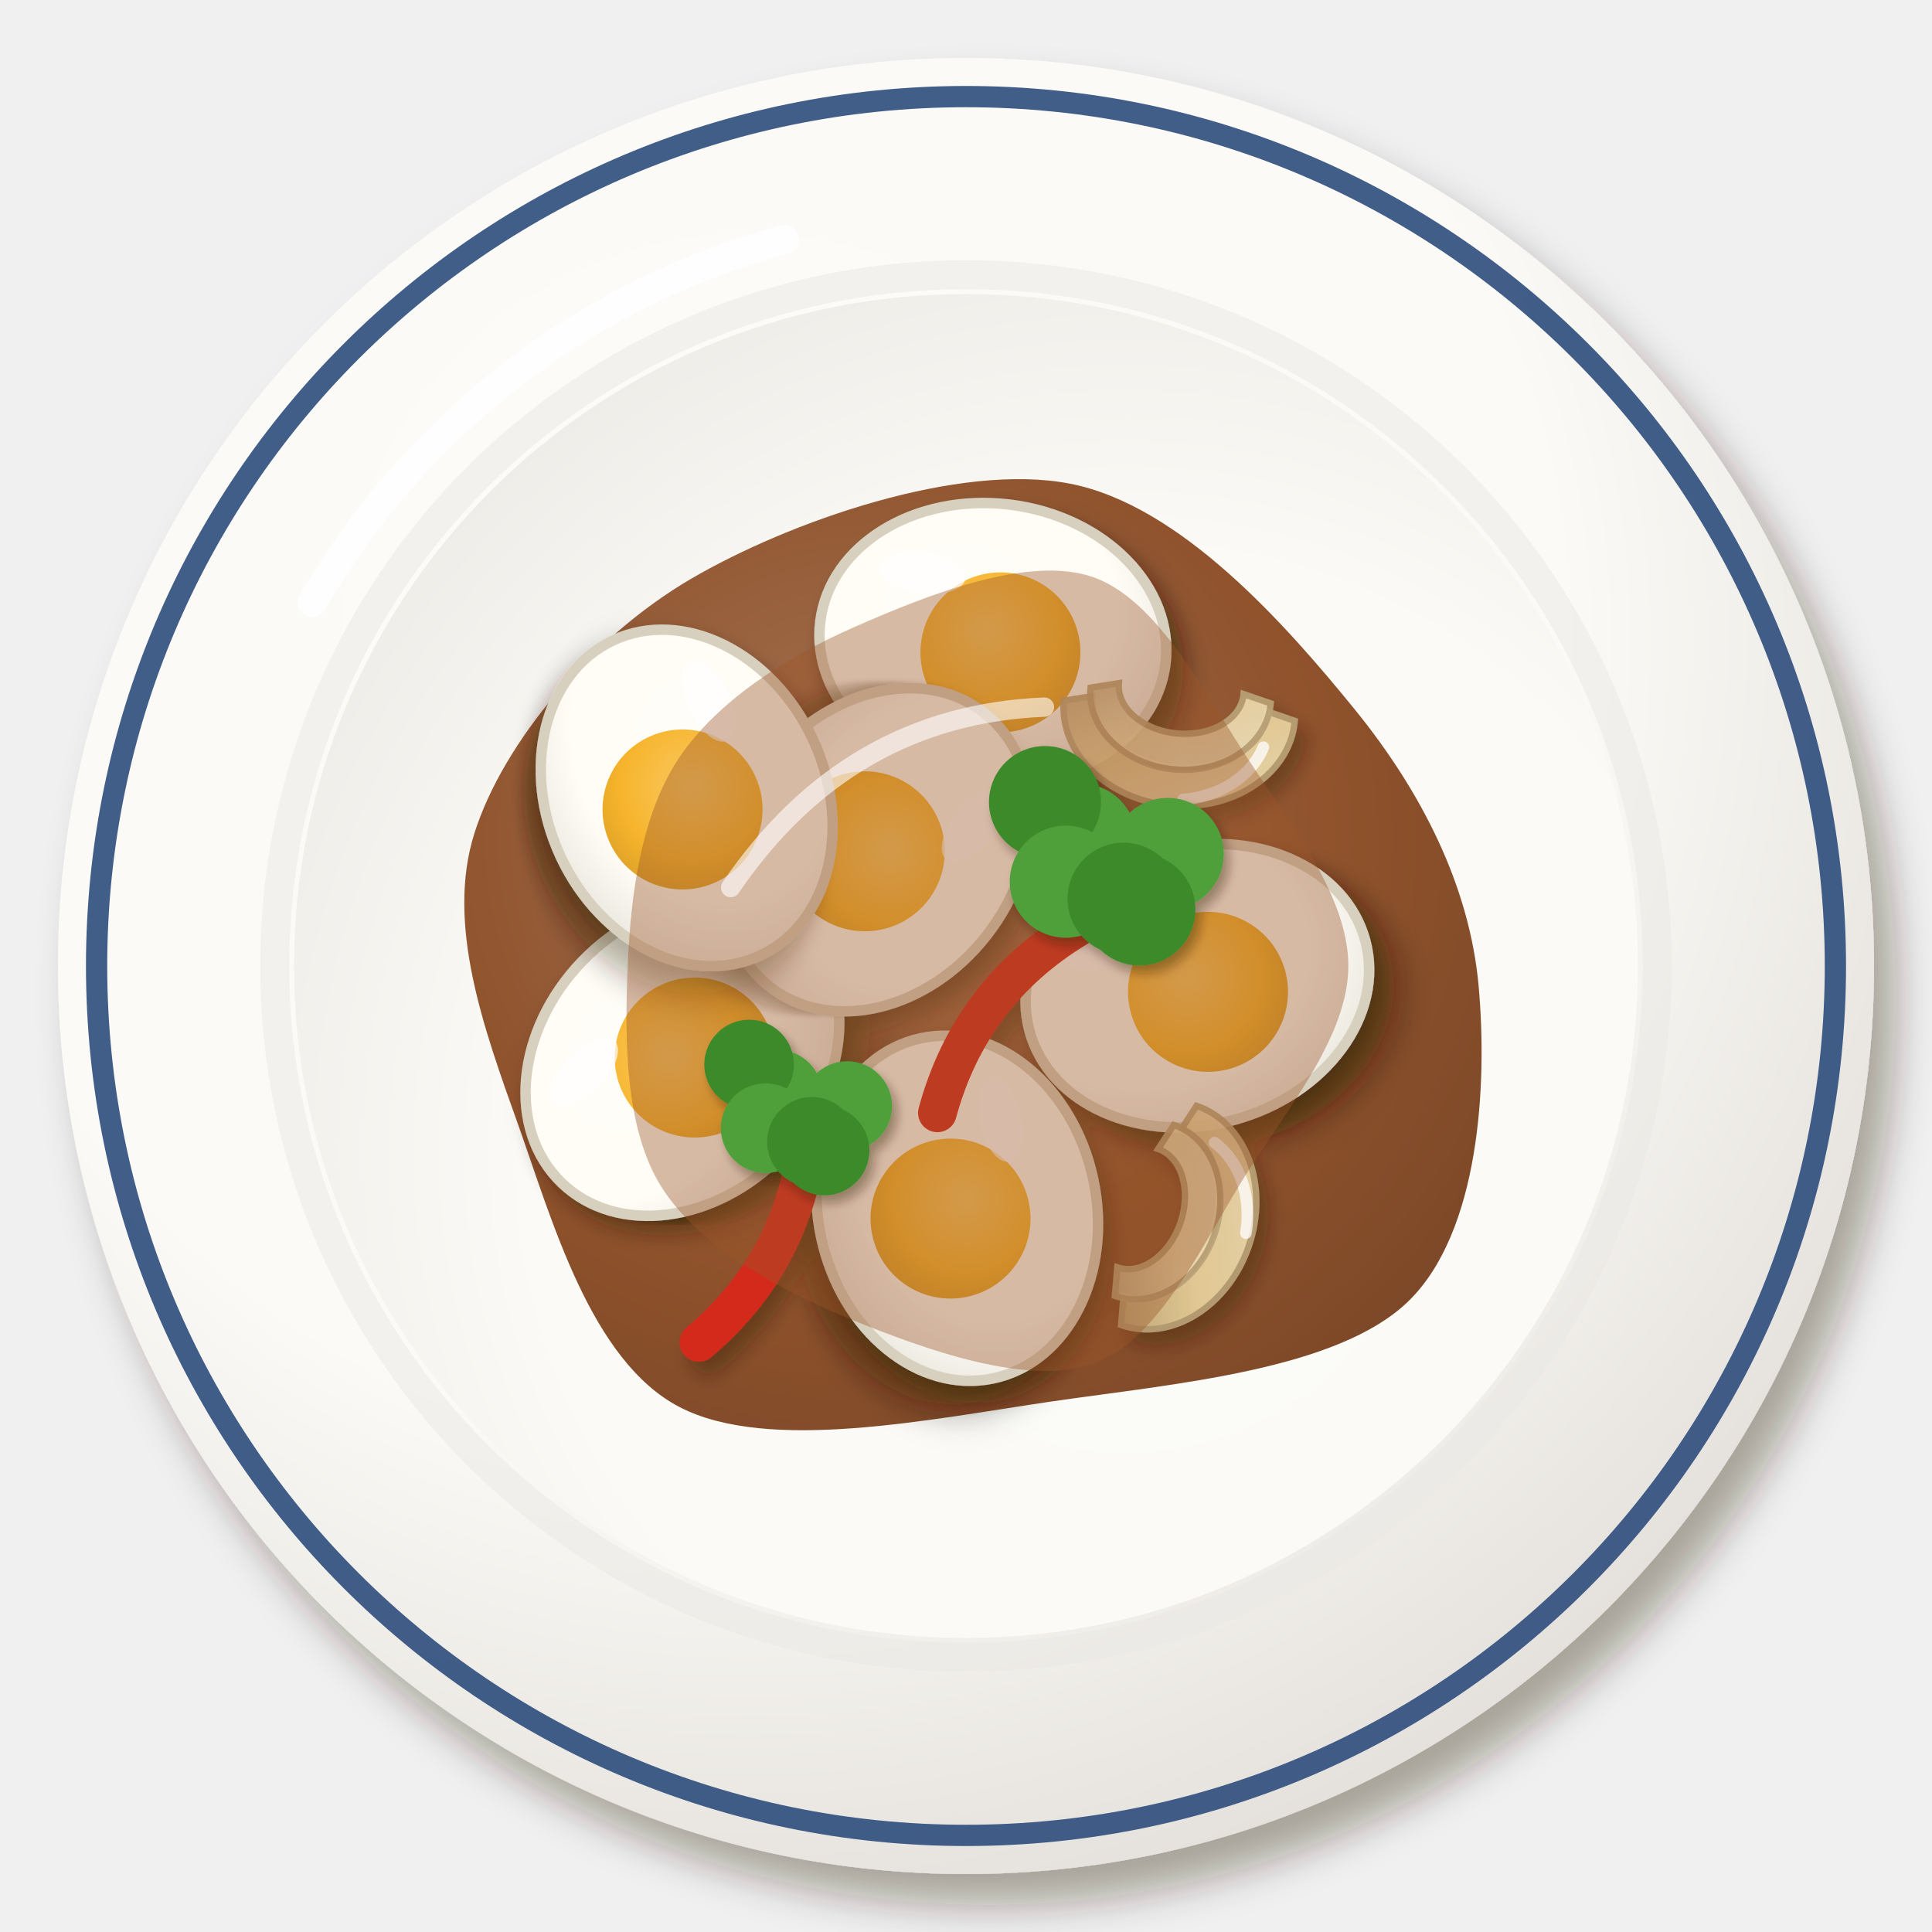
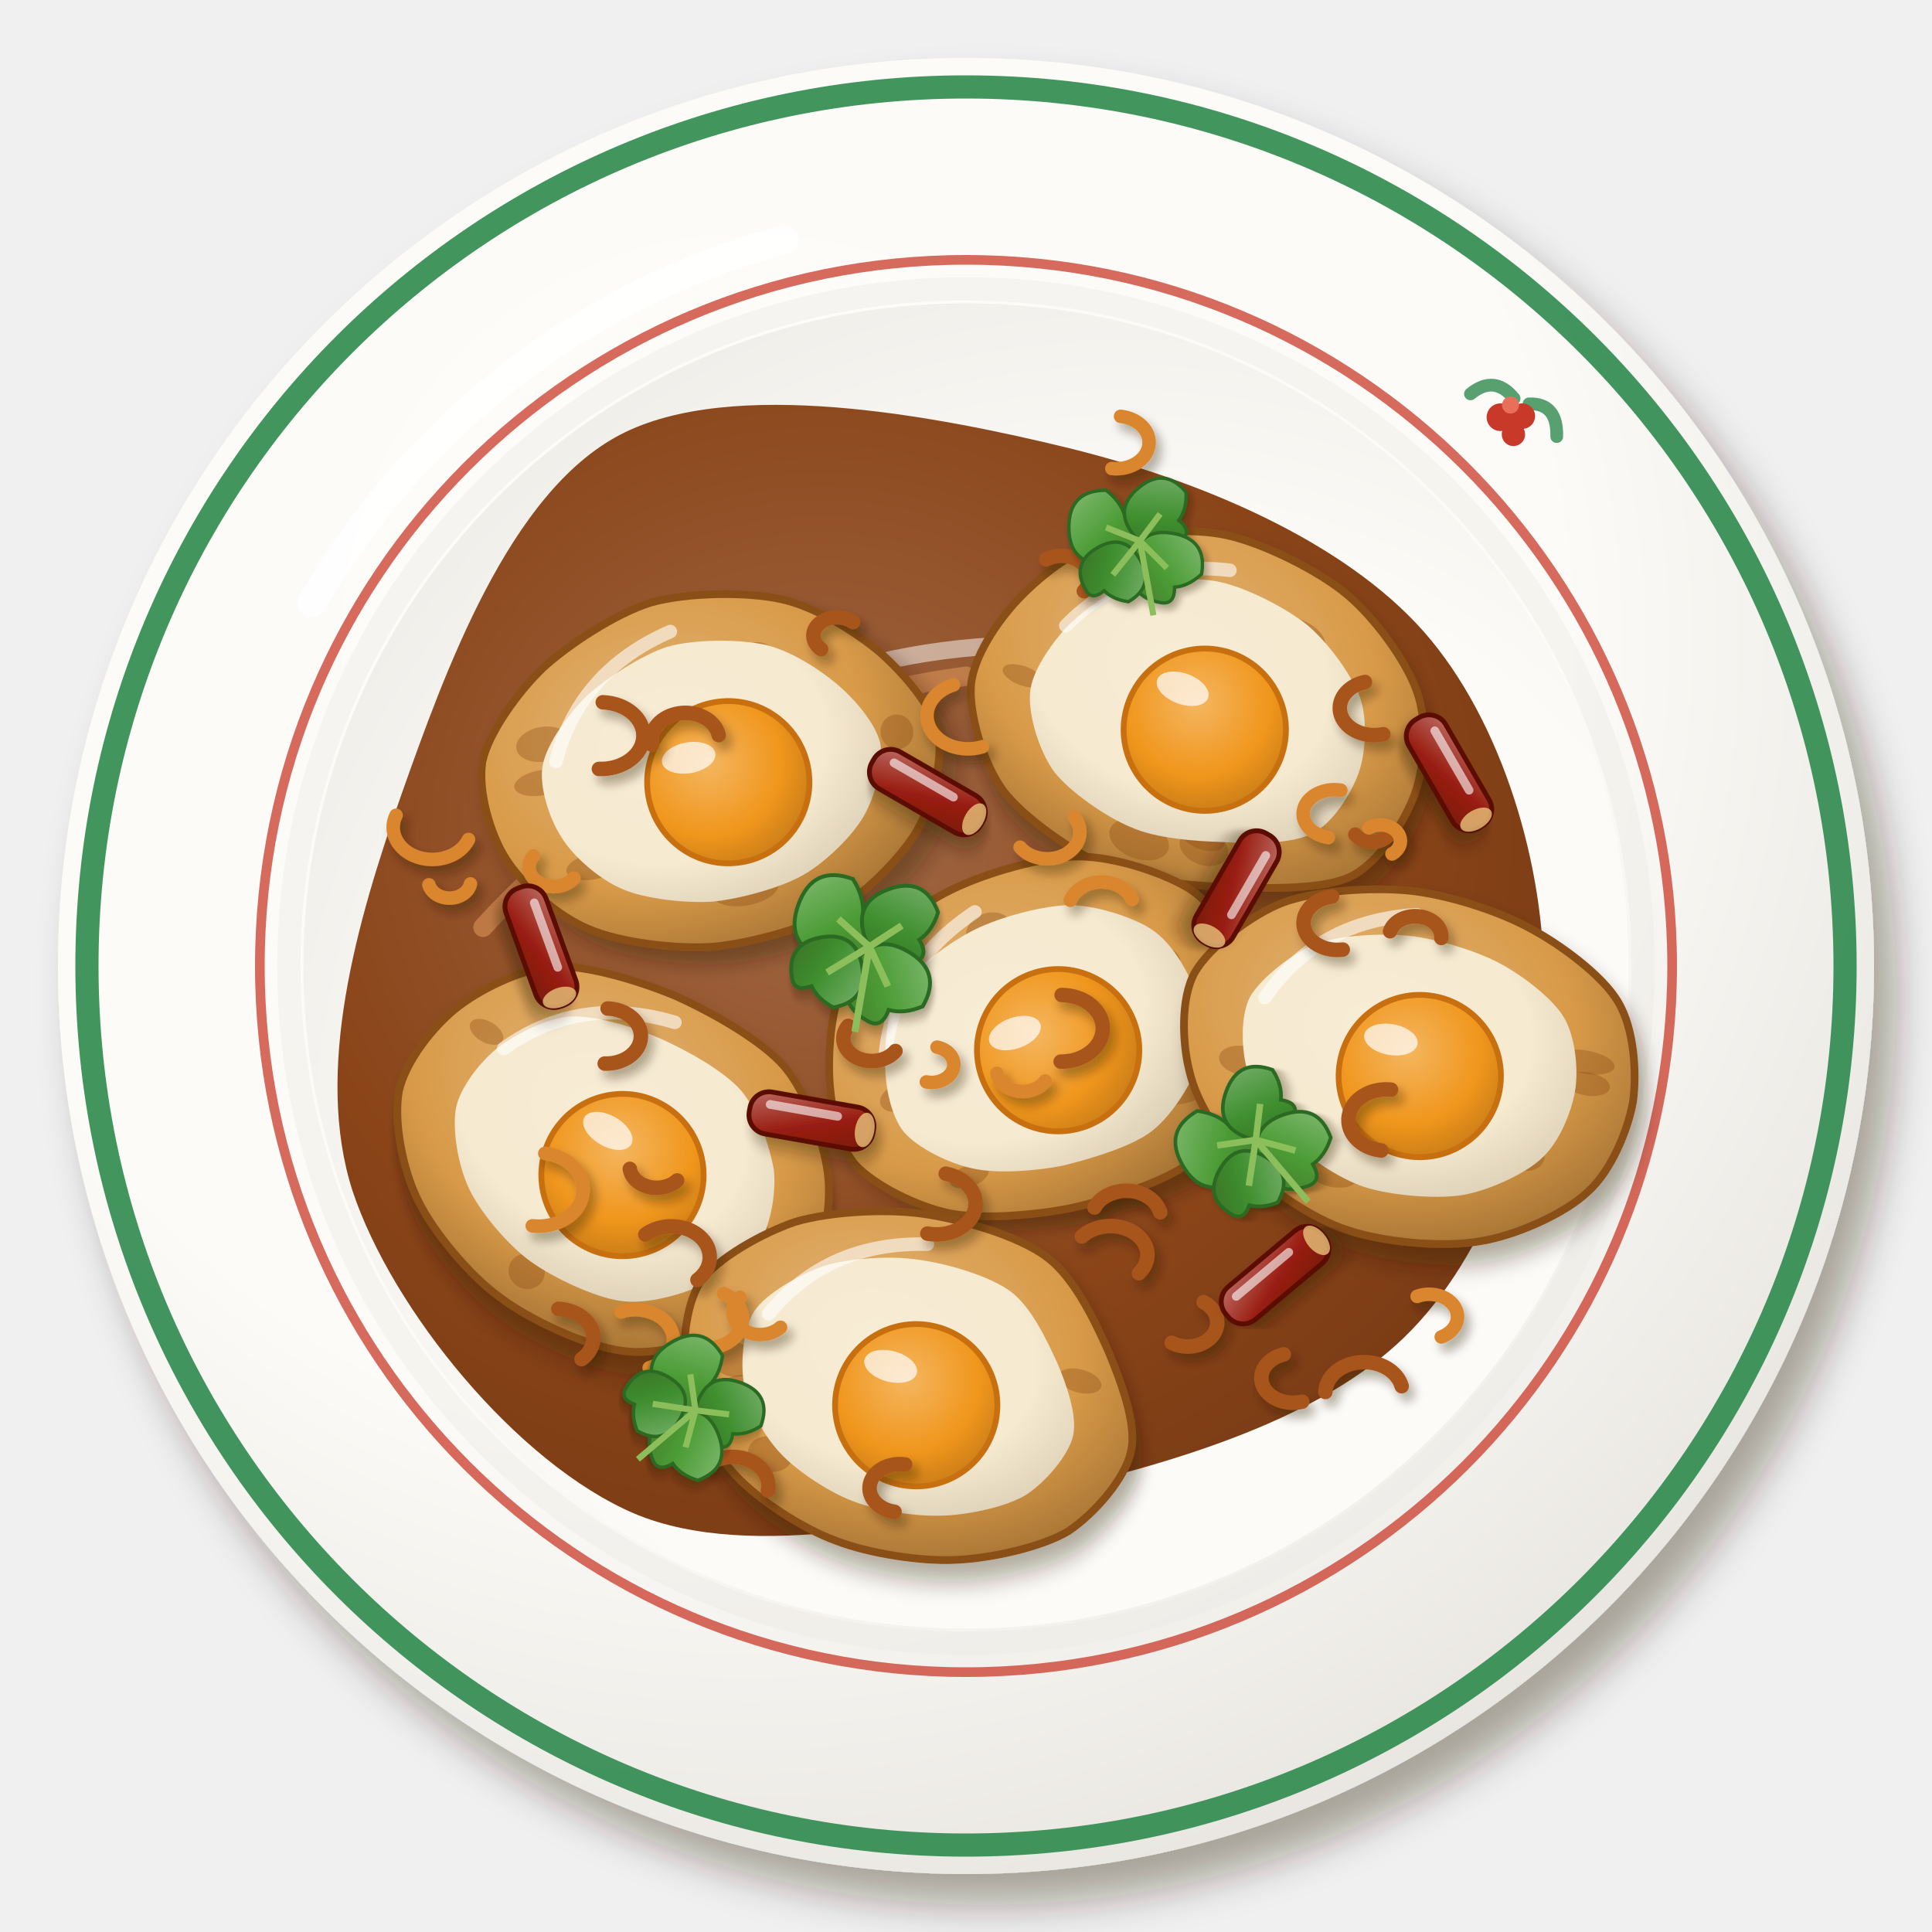
<svg xmlns="http://www.w3.org/2000/svg" viewBox="0 0 200 200" width="400" height="400">
  <defs>
    <filter id="th_khailukkhoei-1" x="-30%" y="-30%" width="160%" height="160%">
      <feDropShadow dx="2.24" dy="3.2" stdDeviation="2.08" flood-color="#2b1607" flood-opacity=".36" />
    </filter>
    <radialGradient id="th_khailukkhoei-2" cx="0.38" cy="0.32" r=".75">
+       <stop offset="0" stop-color="#fdfcf9" />
+       <stop offset=".6" stop-color="#fcfbf7" />
+       <stop offset="1" stop-color="#e7e4df" />
+     </radialGradient>
+     <radialGradient id="th_khailukkhoei-3" cx="0.62" cy="0.64" r=".75">
      <stop offset="0" stop-color="#fcfbf8" />
-       <stop offset=".6" stop-color="#fbfaf6" />
-       <stop offset="1" stop-color="#e2ded9" />
-     </radialGradient>
-     <radialGradient id="th_khailukkhoei-3" cx="0.62" cy="0.64" r=".75">
-       <stop offset="0" stop-color="#fbfbf7" />
-       <stop offset=".6" stop-color="#fbfaf6" />
-       <stop offset="1" stop-color="#eceae5" />
+       <stop offset=".6" stop-color="#fcfbf7" />
+       <stop offset="1" stop-color="#edebe6" />
    </radialGradient>
    <radialGradient id="th_khailukkhoei-4" cx="0.4" cy="0.38" r=".75">
-       <stop offset="0" stop-color="#a16e4e" />
-       <stop offset=".6" stop-color="#8a4a22" />
-       <stop offset="1" stop-color="#753e1c" />
+       <stop offset="0" stop-color="#a16946" />
+       <stop offset=".6" stop-color="#8a4418" />
+       <stop offset="1" stop-color="#753914" />
    </radialGradient>
    <filter id="th_khailukkhoei-5" x="-30%" y="-30%" width="160%" height="160%">
-       <feDropShadow dx="0.98" dy="1.4" stdDeviation="0.91" flood-color="#2b1607" flood-opacity=".36" />
-     </filter>
-     <filter id="th_khailukkhoei-6" x="-30%" y="-30%" width="160%" height="160%">
-       <feDropShadow dx="0.84" dy="1.2" stdDeviation="0.78" flood-color="#2b1607" flood-opacity=".36" />
-     </filter>
+       <feDropShadow dx="1.12" dy="1.6" stdDeviation="1.04" flood-color="#2b1607" flood-opacity=".36" />
+     </filter>
+     <radialGradient id="th_khailukkhoei-6" cx="0.4" cy="0.36" r=".75">
+       <stop offset="0" stop-color="#e2b376" />
+       <stop offset=".6" stop-color="#d89a48" />
+       <stop offset="1" stop-color="#9b6b31" />
+     </radialGradient>
    <radialGradient id="th_khailukkhoei-7" cx="0.4" cy="0.38" r=".75">
-       <stop offset="0" stop-color="#fffdf7" />
-       <stop offset=".6" stop-color="#fffdf6" />
-       <stop offset="1" stop-color="#e5e1d9" />
-     </radialGradient>
-     <radialGradient id="th_khailukkhoei-8" cx="0.4" cy="0.38" r=".75">
-       <stop offset="0" stop-color="#f9c862" />
-       <stop offset=".6" stop-color="#f7b52d" />
-       <stop offset="1" stop-color="#d89d27" />
-     </radialGradient>
-     <linearGradient id="th_khailukkhoei-9" x1="0" y1="0" x2="1" y2="1">
-       <stop offset="0" stop-color="#f0e0ba" />
-       <stop offset=".55" stop-color="#ead39c" />
-       <stop offset="1" stop-color="#c4ad7e" />
+       <stop offset="0" stop-color="#f7ecd5" />
+       <stop offset=".6" stop-color="#f6ead0" />
+       <stop offset="1" stop-color="#d7cab2" />
+     </radialGradient>
+     <radialGradient id="th_khailukkhoei-8" cx="0.4" cy="0.36" r=".75">
+       <stop offset="0" stop-color="#f5b660" />
+       <stop offset=".6" stop-color="#f0961c" />
+       <stop offset="1" stop-color="#bf7617" />
+     </radialGradient>
+     <filter id="th_khailukkhoei-9" x="-30%" y="-30%" width="160%" height="160%">
+       <feDropShadow dx="0.56" dy="0.8" stdDeviation="0.52" flood-color="#2b1607" flood-opacity=".36" />
+     </filter>
+     <filter id="th_khailukkhoei-10" x="-30%" y="-30%" width="160%" height="160%">
+       <feDropShadow dx="0.7" dy="1" stdDeviation="0.65" flood-color="#2b1607" flood-opacity=".36" />
+     </filter>
+     <linearGradient id="th_khailukkhoei-11" x1="0" y1="0" x2="1" y2="1">
+       <stop offset="0" stop-color="#bd6d65" />
+       <stop offset=".55" stop-color="#9a1e12" />
+       <stop offset="1" stop-color="#781b0e" />
    </linearGradient>
-     <linearGradient id="th_khailukkhoei-10" x1="0" y1="0" x2="1" y2="1">
-       <stop offset="0" stop-color="#f2e5c4" />
-       <stop offset=".55" stop-color="#eddaab" />
-       <stop offset="1" stop-color="#c6b28a" />
+     <linearGradient id="th_khailukkhoei-12" x1="0" y1="0" x2="1" y2="1">
+       <stop offset="0" stop-color="#82ba72" />
+       <stop offset=".55" stop-color="#4c9c36" />
+       <stop offset="1" stop-color="#447a2a" />
    </linearGradient>
-     <filter id="th_khailukkhoei-11" x="-30%" y="-30%" width="160%" height="160%">
-       <feDropShadow dx="0.56" dy="0.8" stdDeviation="0.52" flood-color="#2b1607" flood-opacity=".36" />
-     </filter>
+     <linearGradient id="th_khailukkhoei-13" x1="0" y1="0" x2="1" y2="1">
+       <stop offset="0" stop-color="#79b16d" />
+       <stop offset=".55" stop-color="#3f8f2f" />
+       <stop offset="1" stop-color="#3a7025" />
+     </linearGradient>
  </defs>
  <g filter="url(#th_khailukkhoei-1)">
    <circle cx="100" cy="100" r="94" fill="url(#th_khailukkhoei-2)" />
  </g>
-   <circle cx="100" cy="100" r="90" fill="none" stroke="#2c4c7c" stroke-width="2.2" opacity=".9" />
-   <circle cx="100" cy="100" r="71.56" fill="none" stroke="#eae8e3" stroke-width="3" opacity=".5" />
-   <circle cx="100" cy="100" r="69.56" fill="url(#th_khailukkhoei-3)" />
-   <path d="M32.32,62.4 A80.84,80.84 0 0 1 81.2,24.8" stroke="#fff" stroke-width="3" fill="none" stroke-linecap="round" opacity=".85" />
-   <path transform="translate(100 102)" d="M53.06,0C54,10.22 53.17,25.5 45.82,32.68C38.46,39.86 21.51,41.24 8.93,43.07C-3.64,44.9 -20.43,48.44 -29.65,43.66C-38.87,38.87 -42.85,24.25 -46.39,14.35C-49.93,4.45 -53.86,-6.35 -50.89,-15.74C-47.92,-25.14 -38.82,-36 -28.55,-42.03C-18.27,-48.06 -0.68,-54.16 10.77,-51.93C22.22,-49.7 33.12,-37.31 40.17,-28.65C47.22,-20 52.12,-10.22 53.06,0Z" fill="url(#th_khailukkhoei-4)" opacity="0.95" />
-   <path transform="translate(100 102)" d="M-30.86,-17.63 Q-11.02,-33.06 15.43,-29.75" stroke="#fff" stroke-width="1.8" fill="none" stroke-linecap="round" opacity=".5" />
-   <g filter="url(#th_khailukkhoei-5)">
-     <g transform="translate(123.95 102.04) rotate(345) scale(1.8)">
-       <g filter="url(#th_khailukkhoei-6)">
-         <ellipse cx="0" cy="0" rx="10" ry="8" fill="url(#th_khailukkhoei-7)" stroke="#d8d0bf" stroke-width=".6" />
-       </g>
-       <circle cx=".5" cy=".5" r="4.6" fill="url(#th_khailukkhoei-8)" />
-       <ellipse cx="-4.5" cy="-3.5" rx="2.5" ry="1.2" fill="#fff" opacity=".7" />
-     </g>
-     <g transform="translate(70.64 109.5) rotate(314) scale(1.8)">
-       <g filter="url(#th_khailukkhoei-6)">
-         <ellipse cx="0" cy="0" rx="10" ry="8" fill="url(#th_khailukkhoei-7)" stroke="#d8d0bf" stroke-width=".6" />
-       </g>
-       <circle cx=".5" cy=".5" r="4.6" fill="url(#th_khailukkhoei-8)" />
-       <ellipse cx="-4.5" cy="-3.5" rx="2.5" ry="1.2" fill="#fff" opacity=".7" />
-     </g>
-     <g transform="translate(102.78 66.53) rotate(7) scale(1.8)">
-       <g filter="url(#th_khailukkhoei-6)">
-         <ellipse cx="0" cy="0" rx="10" ry="8" fill="url(#th_khailukkhoei-7)" stroke="#d8d0bf" stroke-width=".6" />
-       </g>
-       <circle cx=".5" cy=".5" r="4.6" fill="url(#th_khailukkhoei-8)" />
-       <ellipse cx="-4.5" cy="-3.5" rx="2.5" ry="1.2" fill="#fff" opacity=".7" />
-     </g>
-     <g transform="translate(90.79 87.97) rotate(128) scale(1.8)">
-       <g filter="url(#th_khailukkhoei-6)">
-         <ellipse cx="0" cy="0" rx="10" ry="8" fill="url(#th_khailukkhoei-7)" stroke="#d8d0bf" stroke-width=".6" />
-       </g>
-       <circle cx=".5" cy=".5" r="4.6" fill="url(#th_khailukkhoei-8)" />
-       <ellipse cx="-4.5" cy="-3.5" rx="2.5" ry="1.2" fill="#fff" opacity=".7" />
-     </g>
-     <g transform="translate(99.09 125.08) rotate(78) scale(1.8)">
-       <g filter="url(#th_khailukkhoei-6)">
-         <ellipse cx="0" cy="0" rx="10" ry="8" fill="url(#th_khailukkhoei-7)" stroke="#d8d0bf" stroke-width=".6" />
-       </g>
-       <circle cx=".5" cy=".5" r="4.6" fill="url(#th_khailukkhoei-8)" />
-       <ellipse cx="-4.5" cy="-3.5" rx="2.5" ry="1.2" fill="#fff" opacity=".7" />
-     </g>
-     <g transform="translate(71.09 82.6) rotate(65) scale(1.8)">
-       <g filter="url(#th_khailukkhoei-6)">
-         <ellipse cx="0" cy="0" rx="10" ry="8" fill="url(#th_khailukkhoei-7)" stroke="#d8d0bf" stroke-width=".6" />
-       </g>
-       <circle cx=".5" cy=".5" r="4.6" fill="url(#th_khailukkhoei-8)" />
-       <ellipse cx="-4.5" cy="-3.5" rx="2.5" ry="1.2" fill="#fff" opacity=".7" />
-     </g>
-     <g transform="translate(121.87 75.97) rotate(185) scale(1.2)">
-       <path d="M-10,2 A10,8.2 0 0 1 10,2 L7.6,2.6 A7.6,5.472 0 0 0 -7.6,2.6Z" fill="url(#th_khailukkhoei-9)" stroke="#baa377" stroke-width=".55" opacity=".9" />
-       <path d="M-7.8,3.32 A7.8,6.396 0 0 1 7.8,3.32 L5.4,3.92 A5.4,3.888 0 0 0 -5.4,3.92Z" fill="url(#th_khailukkhoei-10)" stroke="#baa377" stroke-width=".55" opacity=".9" />
-       <path d="M-7.5,-.5 A8.5,7 0 0 1 -1,-5.6" stroke="#fff" stroke-width="1" fill="none" stroke-linecap="round" opacity=".75" />
-     </g>
-     <g transform="translate(122.23 126.6) rotate(109) scale(1.2)">
-       <path d="M-10,2 A10,8.2 0 0 1 10,2 L7.6,2.6 A7.6,5.472 0 0 0 -7.6,2.6Z" fill="url(#th_khailukkhoei-9)" stroke="#baa377" stroke-width=".55" opacity=".9" />
-       <path d="M-7.8,3.32 A7.8,6.396 0 0 1 7.8,3.32 L5.4,3.92 A5.4,3.888 0 0 0 -5.4,3.92Z" fill="url(#th_khailukkhoei-10)" stroke="#baa377" stroke-width=".55" opacity=".9" />
-       <path d="M-7.5,-.5 A8.5,7 0 0 1 -1,-5.6" stroke="#fff" stroke-width="1" fill="none" stroke-linecap="round" opacity=".75" />
-     </g>
-     <g transform="translate(104.26 105.62) rotate(307)">
-       <path d="M-12,0 Q0,-4.8 12,0" stroke="#d42a1c" stroke-width="4" fill="none" stroke-linecap="round" />
-     </g>
-     <g transform="translate(77.98 128.37) rotate(118)">
-       <path d="M-12,0 Q0,-4.8 12,0" stroke="#d42a1c" stroke-width="4" fill="none" stroke-linecap="round" />
-     </g>
-   </g>
-   <path transform="translate(100 100)" d="M39.58,0C39.57,7.08 33.58,14.37 29.21,21.22C24.84,28.07 20.21,38.55 13.36,41.11C6.51,43.67 -4.41,39.62 -11.89,36.59C-19.37,33.55 -27.66,28.99 -31.51,22.9C-35.37,16.8 -35.33,7.41 -35.02,0C-34.72,-7.41 -33.62,-15.71 -29.69,-21.57C-25.75,-27.43 -18.55,-32.03 -11.42,-35.15C-4.29,-38.27 6.3,-42.59 13.09,-40.28C19.87,-37.97 24.87,-27.99 29.29,-21.28C33.7,-14.57 39.59,-7.08 39.58,0Z" fill="#9a5428" opacity="0.4" />
-   <path transform="translate(100 100)" d="M-24.36,-8.12 Q-12.18,-25.98 8.12,-26.8" stroke="#fff" stroke-width="2" fill="none" stroke-linecap="round" opacity=".6" />
-   <g filter="url(#th_khailukkhoei-11)">
-     <circle cx="120.88" cy="88.4" r="5.8" fill="#4fa03a" />
-     <circle cx="117.95" cy="94.15" r="5.8" fill="#3d8a2c" />
-     <circle cx="111.84" cy="86.92" r="5.8" fill="#4fa03a" />
-     <circle cx="108.18" cy="83.03" r="5.8" fill="#3d8a2c" />
-     <circle cx="110.33" cy="91.27" r="5.8" fill="#4fa03a" />
-     <circle cx="116.31" cy="93.03" r="5.8" fill="#3d8a2c" />
-   </g>
-   <g filter="url(#th_khailukkhoei-11)">
-     <circle cx="87.7" cy="114.5" r="4.64" fill="#4fa03a" />
-     <circle cx="85.36" cy="119.1" r="4.64" fill="#3d8a2c" />
-     <circle cx="80.48" cy="113.31" r="4.64" fill="#4fa03a" />
-     <circle cx="77.55" cy="110.2" r="4.64" fill="#3d8a2c" />
-     <circle cx="79.26" cy="116.79" r="4.64" fill="#4fa03a" />
-     <circle cx="84.05" cy="118.2" r="4.64" fill="#3d8a2c" />
+   <circle cx="100" cy="100" r="91" fill="none" stroke="#2f8a4e" stroke-width="2.4" opacity=".9" />
+   <circle cx="100" cy="100" r="73.1" fill="none" stroke="#c9392a" stroke-width="1" opacity=".75" />
+   <g transform="translate(156.5 43.5) rotate(20) scale(0.55)">
+     <path d="M-9,-2 Q-6,-7 -1,-4 M9,0 Q7,-6 2,-4" stroke="#2f8a4e" stroke-width="2.4" fill="none" stroke-linecap="round" opacity=".8" />
+     <circle cx="-2.2" cy=".2" r="2.6" fill="#c9392a" />
+     <circle cx="1.6" cy="-1.4" r="2.4" fill="#c9392a" />
+     <circle cx="1.2" cy="2.4" r="2.2" fill="#c9392a" />
+     <circle cx="-1.2" cy="-2.6" r="1.6" fill="#e8705a" />
+   </g>
+   <circle cx="100" cy="100" r="70.1" fill="none" stroke="#ebe9e4" stroke-width="2.4" opacity=".4" />
+   <circle cx="100" cy="100" r="68.6" fill="url(#th_khailukkhoei-3)" />
+   <path d="M32.3,62.4 A80.8,80.8 0 0 1 81.2,24.8" stroke="#fff" stroke-width="3" fill="none" stroke-linecap="round" opacity=".85" />
+   <path transform="translate(100 102)" d="M59.8,0C59.6,12 54.5,27 46.2,35.6C37.9,44.3 23.4,48.9 10,52.1C-3.4,55.3 -22.1,59.8 -34.3,54.7C-46.5,49.5 -59.4,33.6 -63.5,21.3C-67.5,8.9 -63.1,-6.5 -58.5,-19.6C-53.9,-32.6 -47.3,-51 -35.8,-57C-24.3,-63 -3.2,-59 10.7,-55.6C24.5,-52.2 39.2,-45.9 47.4,-36.6C55.6,-27.3 60,-12 59.8,0Z" fill="url(#th_khailukkhoei-4)" opacity="1" />
+   <path transform="translate(100 102)" d="M-35.8,-20.5 Q-12.8,-38.4 17.9,-34.6" stroke="#fff" stroke-width="1.8" fill="none" stroke-linecap="round" opacity=".5" />
+   <path d="M50,96 Q70,74 100,70" stroke="#e8a060" stroke-width="2" fill="none" stroke-linecap="round" opacity=".5" />
+   <g transform="translate(74 80) rotate(-10)">
+     <g filter="url(#th_khailukkhoei-5)">
+       <path d="M23.5,0C23.5,2.8 21.6,7.1 19.5,9.6C17.4,12 13.2,15 9.7,16.3C6.3,17.5 0.5,18 -3.3,17.7C-7.1,17.3 -12.7,15.6 -15.6,13.7C-18.5,11.9 -21.6,8 -22.8,5.1C-24,2.3 -24.5,-2.4 -23.5,-5.3C-22.4,-8.1 -18.6,-11.8 -15.6,-13.8C-12.6,-15.7 -7.3,-18 -3.5,-18.5C0.4,-18.9 6.5,-17.9 9.9,-16.5C13.3,-15.1 16.9,-11.8 19,-9.3C21,-6.8 23.4,-2.8 23.5,0Z" fill="url(#th_khailukkhoei-6)" stroke="#8a5018" stroke-width=".8" />
+     </g>
+     <ellipse cx="6.2" cy="-11.1" rx="2" ry="1.5" fill="#8a4a14" opacity=".35" />
+     <ellipse cx="-14.2" cy="7.4" rx="2.7" ry="1.3" fill="#8a4a14" opacity=".35" />
+     <ellipse cx="1" cy="12.4" rx="3.5" ry="1.7" fill="#8a4a14" opacity=".35" />
+     <ellipse cx="-17.9" cy="-2.1" rx="2.8" ry="1.3" fill="#8a4a14" opacity=".35" />
+     <ellipse cx="19.3" cy="-0.9" rx="1.7" ry="1.8" fill="#8a4a14" opacity=".35" />
+     <ellipse cx="18" cy="3.1" rx="3.5" ry="1.5" fill="#8a4a14" opacity=".35" />
+     <ellipse cx="-17" cy="-6" rx="2.8" ry="1.8" fill="#8a4a14" opacity=".35" />
+     <path d="M17.4,0C17.4,2.1 15.9,5.3 14.4,7.1C12.9,8.9 9.7,11.1 7.2,12C4.7,12.9 0.4,13.3 -2.5,13.1C-5.3,12.8 -9.4,11.6 -11.5,10.2C-13.7,8.8 -16,5.9 -16.8,3.8C-17.7,1.7 -18.2,-1.8 -17.4,-3.9C-16.6,-6 -13.8,-8.7 -11.6,-10.2C-9.3,-11.6 -5.4,-13.3 -2.6,-13.7C0.3,-14 4.8,-13.2 7.3,-12.2C9.8,-11.2 12.5,-8.7 14,-6.9C15.6,-5 17.3,-2.1 17.4,0Z" fill="url(#th_khailukkhoei-7)" />
+     <circle cx="1.2" cy="1.2" r="8.4" fill="url(#th_khailukkhoei-8)" stroke="#c87010" stroke-width=".6" />
+     <ellipse cx="-2.4" cy="-2" rx="2.8" ry="1.6" fill="#fff" opacity=".7" />
+     <path d="M-16,-4 Q-12,-12.8 -2,-15.2" stroke="#fff" stroke-width="1.4" fill="none" stroke-linecap="round" opacity="0.6" />
+   </g>
+   <g transform="translate(124 74) rotate(20)">
+     <g filter="url(#th_khailukkhoei-5)">
+       <path d="M23.9,0C23.9,3 22.9,7.8 20.7,10.2C18.6,12.5 13,14.4 9.3,15.6C5.7,16.8 0.4,18.2 -3.4,18C-7.2,17.8 -13.2,16.2 -16.2,14.3C-19.2,12.3 -22.3,8 -23.1,5.2C-23.9,2.3 -22.8,-2 -21.6,-4.8C-20.4,-7.6 -18.1,-11.5 -15.3,-13.5C-12.6,-15.6 -7.3,-18 -3.5,-18.5C0.3,-19 6.6,-18.3 10.2,-17C13.8,-15.7 18.4,-12.6 20.5,-10C22.6,-7.5 23.9,-3 23.9,0Z" fill="url(#th_khailukkhoei-6)" stroke="#8a5018" stroke-width=".8" />
+     </g>
+     <ellipse cx="4.8" cy="11.7" rx="2.4" ry="1.3" fill="#8a4a14" opacity=".35" />
+     <ellipse cx="-18.4" cy="2.4" rx="2.2" ry="1" fill="#8a4a14" opacity=".35" />
+     <ellipse cx="-11.1" cy="-10.2" rx="2.3" ry="1.7" fill="#8a4a14" opacity=".35" />
+     <ellipse cx="5.3" cy="12.7" rx="2.6" ry="1.8" fill="#8a4a14" opacity=".35" />
+     <ellipse cx="-5.4" cy="-11.2" rx="2.2" ry="1.8" fill="#8a4a14" opacity=".35" />
+     <ellipse cx="-1.3" cy="14.2" rx="3.2" ry="2" fill="#8a4a14" opacity=".35" />
+     <ellipse cx="6.7" cy="-10.9" rx="3.3" ry="2" fill="#8a4a14" opacity=".35" />
+     <path d="M17.7,0C17.7,2.2 17,5.8 15.3,7.5C13.7,9.3 9.6,10.7 6.9,11.5C4.2,12.4 0.3,13.5 -2.5,13.3C-5.3,13.2 -9.8,12 -12,10.6C-14.2,9.1 -16.5,6 -17.1,3.8C-17.7,1.7 -16.8,-1.5 -16,-3.6C-15.1,-5.6 -13.4,-8.5 -11.4,-10C-9.3,-11.5 -5.4,-13.3 -2.6,-13.7C0.3,-14.1 4.9,-13.5 7.5,-12.6C10.2,-11.6 13.6,-9.3 15.2,-7.4C16.7,-5.5 17.7,-2.2 17.7,0Z" fill="url(#th_khailukkhoei-7)" />
+     <circle cx="1.2" cy="1.2" r="8.4" fill="url(#th_khailukkhoei-8)" stroke="#c87010" stroke-width=".6" />
+     <ellipse cx="-2.4" cy="-2" rx="2.8" ry="1.6" fill="#fff" opacity=".7" />
+     <path d="M-16,-4 Q-12,-12.8 -2,-15.2" stroke="#fff" stroke-width="1.4" fill="none" stroke-linecap="round" opacity="0.6" />
+   </g>
+   <g transform="translate(64 120) rotate(30)">
+     <g filter="url(#th_khailukkhoei-5)">
+       <path d="M22.9,0C22.9,2.8 21,6.8 19.1,9.3C17.2,11.9 13.6,15.7 10.2,17C6.8,18.4 0.4,19 -3.5,18.5C-7.4,18.1 -13,16 -15.9,14C-18.9,12 -22.2,8.1 -23.2,5.2C-24.1,2.3 -23.5,-2.1 -22.4,-5C-21.3,-7.9 -18.6,-12 -15.8,-13.9C-12.9,-15.8 -7.2,-17.1 -3.3,-17.6C0.6,-18 6.7,-18.1 10.1,-16.9C13.5,-15.7 17.6,-12.1 19.5,-9.6C21.5,-7 23,-2.8 22.9,0Z" fill="url(#th_khailukkhoei-6)" stroke="#8a5018" stroke-width=".8" />
+     </g>
+     <ellipse cx="14.2" cy="-1.1" rx="3.2" ry="1.1" fill="#8a4a14" opacity=".35" />
+     <ellipse cx="15.7" cy="7.4" rx="2.5" ry="1.1" fill="#8a4a14" opacity=".35" />
+     <ellipse cx="-18.4" cy="-4.6" rx="1.9" ry="1.1" fill="#8a4a14" opacity=".35" />
+     <ellipse cx="-2.4" cy="14.8" rx="1.9" ry="1.8" fill="#8a4a14" opacity=".35" />
+     <ellipse cx="11.7" cy="-6.4" rx="2.7" ry="1.4" fill="#8a4a14" opacity=".35" />
+     <ellipse cx="15.2" cy="1.8" rx="2.9" ry="1.2" fill="#8a4a14" opacity=".35" />
+     <ellipse cx="-7.8" cy="9.6" rx="1.9" ry="1.4" fill="#8a4a14" opacity=".35" />
+     <path d="M17,0C16.9,2.1 15.5,5 14.1,6.9C12.7,8.8 10.1,11.6 7.5,12.6C5,13.6 0.3,14 -2.6,13.7C-5.5,13.4 -9.6,11.9 -11.8,10.4C-14,8.9 -16.4,6 -17.2,3.8C-17.9,1.7 -17.4,-1.6 -16.6,-3.7C-15.7,-5.8 -13.8,-8.9 -11.7,-10.3C-9.6,-11.7 -5.3,-12.7 -2.4,-13C0.4,-13.3 4.9,-13.4 7.5,-12.5C10,-11.6 13,-8.9 14.5,-7.1C15.9,-5.2 17,-2.1 17,0Z" fill="url(#th_khailukkhoei-7)" />
+     <circle cx="1.2" cy="1.2" r="8.4" fill="url(#th_khailukkhoei-8)" stroke="#c87010" stroke-width=".6" />
+     <ellipse cx="-2.4" cy="-2" rx="2.8" ry="1.6" fill="#fff" opacity=".7" />
+     <path d="M-16,-4 Q-12,-12.8 -2,-15.2" stroke="#fff" stroke-width="1.4" fill="none" stroke-linecap="round" opacity="0.6" />
+   </g>
+   <g transform="translate(108 108) rotate(-20)">
+     <g filter="url(#th_khailukkhoei-5)">
+       <path d="M22.5,0C22.5,2.9 21.6,7.2 19.7,9.7C17.9,12.2 13.5,15.7 10,16.8C6.6,17.8 0.6,17.5 -3.2,17C-7,16.4 -12.1,15 -15,13.3C-18,11.5 -21.5,7.8 -22.6,5.1C-23.6,2.3 -22.8,-2 -21.8,-4.9C-20.8,-7.8 -18.8,-12.1 -16.1,-14.1C-13.3,-16.1 -7.4,-17.8 -3.4,-18.2C0.5,-18.6 6.6,-18.2 10.1,-16.9C13.6,-15.6 17.9,-12.2 19.8,-9.7C21.6,-7.2 22.5,-2.9 22.5,0Z" fill="url(#th_khailukkhoei-6)" stroke="#8a5018" stroke-width=".8" />
+     </g>
+     <ellipse cx="13.6" cy="-3.5" rx="2.7" ry="1.9" fill="#8a4a14" opacity=".35" />
+     <ellipse cx="4.3" cy="-11.8" rx="1.9" ry="1.4" fill="#8a4a14" opacity=".35" />
+     <ellipse cx="-15.8" cy="0.2" rx="2.2" ry="1.4" fill="#8a4a14" opacity=".35" />
+     <ellipse cx="-11.9" cy="10.3" rx="2.1" ry="1.1" fill="#8a4a14" opacity=".35" />
+     <ellipse cx="-1.3" cy="-12.7" rx="2.5" ry="2" fill="#8a4a14" opacity=".35" />
+     <ellipse cx="12.5" cy="9.1" rx="3.6" ry="1.8" fill="#8a4a14" opacity=".35" />
+     <ellipse cx="2.2" cy="11.2" rx="3.4" ry="1.5" fill="#8a4a14" opacity=".35" />
+     <path d="M16.6,0C16.6,2.2 16,5.3 14.6,7.2C13.2,9 10,11.6 7.4,12.4C4.9,13.2 0.4,12.9 -2.4,12.6C-5.1,12.2 -9,11.1 -11.1,9.8C-13.3,8.5 -15.9,5.8 -16.7,3.7C-17.4,1.7 -16.9,-1.5 -16.1,-3.6C-15.4,-5.7 -13.9,-9 -11.9,-10.5C-9.8,-11.9 -5.4,-13.2 -2.5,-13.5C0.4,-13.8 4.9,-13.4 7.5,-12.5C10.1,-11.5 13.3,-9 14.6,-7.2C16,-5.3 16.6,-2.1 16.6,0Z" fill="url(#th_khailukkhoei-7)" />
+     <circle cx="1.2" cy="1.2" r="8.4" fill="url(#th_khailukkhoei-8)" stroke="#c87010" stroke-width=".6" />
+     <ellipse cx="-2.4" cy="-2" rx="2.8" ry="1.6" fill="#fff" opacity=".7" />
+     <path d="M-16,-4 Q-12,-12.8 -2,-15.2" stroke="#fff" stroke-width="1.4" fill="none" stroke-linecap="round" opacity="0.6" />
+   </g>
+   <g transform="translate(146 110) rotate(10)">
+     <g filter="url(#th_khailukkhoei-5)">
+       <path d="M23.4,0C23.4,3 22.4,7.5 20.4,10C18.5,12.6 13.8,15.8 10.2,17C6.6,18.3 0.4,18.8 -3.4,18.2C-7.2,17.7 -12.3,15.3 -15.1,13.3C-18,11.3 -21.1,7.8 -22.3,5C-23.6,2.2 -24.6,-2.4 -23.6,-5.3C-22.6,-8.1 -18.9,-12.2 -15.9,-14C-12.9,-15.8 -7.1,-17.2 -3.3,-17.5C0.5,-17.8 6,-17.1 9.6,-15.9C13.1,-14.8 18.1,-12.3 20.1,-9.9C22.2,-7.5 23.3,-3 23.4,0Z" fill="url(#th_khailukkhoei-6)" stroke="#8a5018" stroke-width=".8" />
+     </g>
+     <ellipse cx="18.4" cy="-1" rx="2.4" ry="1.2" fill="#8a4a14" opacity=".35" />
+     <ellipse cx="0" cy="-11.1" rx="1.9" ry="1.5" fill="#8a4a14" opacity=".35" />
+     <ellipse cx="-17.1" cy="2.8" rx="2.5" ry="1.5" fill="#8a4a14" opacity=".35" />
+     <ellipse cx="17.8" cy="-3.2" rx="3.1" ry="1.2" fill="#8a4a14" opacity=".35" />
+     <ellipse cx="-5.8" cy="12.7" rx="2.6" ry="1.4" fill="#8a4a14" opacity=".35" />
+     <ellipse cx="14.3" cy="4.7" rx="2" ry="1.5" fill="#8a4a14" opacity=".35" />
+     <ellipse cx="13.3" cy="7.4" rx="2.1" ry="1.6" fill="#8a4a14" opacity=".35" />
+     <path d="M17.3,0C17.3,2.2 16.6,5.5 15.1,7.4C13.7,9.3 10.2,11.7 7.6,12.6C4.9,13.5 0.3,13.9 -2.5,13.5C-5.3,13.1 -9.1,11.3 -11.2,9.9C-13.3,8.4 -15.6,5.8 -16.5,3.7C-17.5,1.6 -18.2,-1.8 -17.5,-3.9C-16.7,-6 -14,-9 -11.8,-10.4C-9.5,-11.7 -5.3,-12.7 -2.4,-12.9C0.4,-13.1 4.5,-12.6 7.1,-11.8C9.7,-11 13.4,-9.1 14.9,-7.3C16.4,-5.5 17.3,-2.2 17.3,0Z" fill="url(#th_khailukkhoei-7)" />
+     <circle cx="1.2" cy="1.2" r="8.4" fill="url(#th_khailukkhoei-8)" stroke="#c87010" stroke-width=".6" />
+     <ellipse cx="-2.4" cy="-2" rx="2.8" ry="1.6" fill="#fff" opacity=".7" />
+     <path d="M-16,-4 Q-12,-12.8 -2,-15.2" stroke="#fff" stroke-width="1.4" fill="none" stroke-linecap="round" opacity="0.6" />
+   </g>
+   <g transform="translate(94 144) rotate(15)">
+     <g filter="url(#th_khailukkhoei-5)">
+       <path d="M23.9,0C24.1,2.9 21.9,7.3 19.8,9.7C17.6,12 12.8,14.5 9.3,15.6C5.9,16.7 0.5,17.3 -3.2,16.9C-6.8,16.6 -12,14.9 -14.9,13.1C-17.8,11.3 -21.1,7.8 -22.4,5C-23.7,2.3 -24.6,-2.5 -23.7,-5.3C-22.7,-8.1 -18.8,-11.9 -15.8,-13.9C-12.7,-15.8 -7.3,-17.6 -3.4,-18.1C0.5,-18.6 6.9,-18.5 10.3,-17.1C13.6,-15.8 16.9,-11.9 19,-9.3C21,-6.7 23.8,-2.8 23.9,0Z" fill="url(#th_khailukkhoei-6)" stroke="#8a5018" stroke-width=".8" />
+     </g>
+     <ellipse cx="-18.4" cy="1.5" rx="2.4" ry="1.8" fill="#8a4a14" opacity=".35" />
+     <ellipse cx="-12.1" cy="10" rx="2.3" ry="1.8" fill="#8a4a14" opacity=".35" />
+     <ellipse cx="-15.5" cy="4.4" rx="3.2" ry="1.8" fill="#8a4a14" opacity=".35" />
+     <ellipse cx="16.9" cy="-5.6" rx="2.3" ry="1.2" fill="#8a4a14" opacity=".35" />
+     <ellipse cx="2" cy="-11.3" rx="2.7" ry="1.7" fill="#8a4a14" opacity=".35" />
+     <ellipse cx="-2.9" cy="-10.8" rx="3.4" ry="1.3" fill="#8a4a14" opacity=".35" />
+     <ellipse cx="-15.7" cy="-1" rx="2" ry="1.7" fill="#8a4a14" opacity=".35" />
+     <path d="M17.7,0C17.8,2.1 16.2,5.4 14.6,7.2C13,8.9 9.5,10.7 6.9,11.5C4.4,12.3 0.3,12.8 -2.4,12.5C-5,12.3 -8.9,11 -11,9.7C-13.2,8.4 -15.6,5.8 -16.6,3.7C-17.5,1.7 -18.2,-1.8 -17.5,-3.9C-16.8,-6 -13.9,-8.8 -11.7,-10.3C-9.4,-11.7 -5.4,-13.1 -2.5,-13.4C0.4,-13.8 5.1,-13.7 7.6,-12.7C10.1,-11.7 12.5,-8.8 14.1,-6.9C15.6,-5 17.6,-2.1 17.7,0Z" fill="url(#th_khailukkhoei-7)" />
+     <circle cx="1.2" cy="1.2" r="8.4" fill="url(#th_khailukkhoei-8)" stroke="#c87010" stroke-width=".6" />
+     <ellipse cx="-2.4" cy="-2" rx="2.8" ry="1.6" fill="#fff" opacity=".7" />
+     <path d="M-16,-4 Q-12,-12.8 -2,-15.2" stroke="#fff" stroke-width="1.4" fill="none" stroke-linecap="round" opacity="0.6" />
+   </g>
+   <g filter="url(#th_khailukkhoei-9)">
+     <path d="M57.8,135.5A3.8,3 0 0 1 60.2,140.7M97.9,121.5A3.3,2.6 0 0 1 96,127.7M143.2,76A3.3,2.6 0 0 1 141.3,70.6M109.9,103A3.5,2.8 0 0 1 109.8,109.9M112,128A3.6,2.8 0 0 1 117.9,131.8M62.9,104.4A2.9,2.3 0 0 1 62.6,110.1M85,67.2A2.2,1.7 0 0 1 88.3,64.4M137.2,144.1A4,3.2 0 0 1 145.1,143.5M113.3,125A3.6,2.9 0 0 1 120.1,125.5M139,98.3A2.9,2.3 0 0 1 137.9,92.8M92.7,108.8A2.9,2.3 0 0 1 87.8,106.2M70.1,122.2A2.8,2.2 0 0 1 65.2,121M92.6,156.5A2.9,2.3 0 0 1 93.7,151.6M143.9,96.4A2.7,2.1 0 0 1 149.2,97.1M108.3,57.9A2.9,2.3 0 0 1 112.2,61.2M143,119.1A3.2,2.6 0 0 1 144,112.8M144.1,85.8A2.1,1.7 0 0 1 140.3,86.4M73.5,151.5A3.7,3 0 0 1 79.5,154.3M124.6,134.8A2.7,2.2 0 0 1 121.3,139M134.8,145.1A3.2,2.5 0 0 1 132.9,140.2M67.5,77.1A3.5,2.8 0 0 1 74.4,76.1M62.4,72.7A3.7,2.9 0 0 1 62,79.6M66.8,127.8A3.6,2.9 0 0 1 72.2,132.5" stroke="#a8541c" stroke-width="1.5" fill="none" stroke-linecap="round" />
+     <path d="M110.8,93.2A3.4,2.8 0 0 1 117.2,93.1M80.8,137.4A2.7,2.2 0 0 1 76.6,134.3M108.2,111.9A2.7,2.2 0 0 1 103.2,111.1M94.4,96.9A3.2,2.6 0 0 1 89.2,100.1M74.9,133.9A3.6,2.9 0 0 1 71.4,139.2M146.7,134.2A2.4,1.9 0 0 1 149.2,138.4M111.2,84.6A3.2,2.6 0 0 1 105.6,87.7M48.5,86.9A3.9,3.2 0 0 1 41,84.4M97,108.4A2.1,1.7 0 0 1 95.9,112M48.7,91.5A2.2,1.8 0 0 1 44.4,91.6M137.5,86.7A2.6,2 0 0 1 138.8,81.8M116,43.1A3,2.4 0 0 1 115.1,48.5M56.4,119.4A3.9,3.2 0 0 1 55.1,126.9M101.7,77.3A3.6,2.9 0 0 1 98.7,70.9M59.4,90.9A2.5,2 0 0 1 55.2,88.6M141.7,85.7A2,1.6 0 0 1 144.1,88.4M64.3,135.8A3.3,2.6 0 0 1 67.2,141.6" stroke="#d9862e" stroke-width="1.4" fill="none" stroke-linecap="round" />
+   </g>
+   <g transform="translate(96 82) rotate(30)">
+     <g filter="url(#th_khailukkhoei-10)">
+       <rect x="-6.5" y="-2.2" width="13" height="4.4" rx="2" fill="url(#th_khailukkhoei-11)" stroke="#5a0e06" stroke-width=".5" />
+     </g>
+     <ellipse cx="5.6" cy="0" rx="1" ry="1.8" fill="#e8c27a" opacity=".8" />
+     <path d="M-4.5,-0.9 L2.6,-0.9" stroke="#fff" stroke-width="0.9" fill="none" stroke-linecap="round" opacity="0.6" />
+   </g>
+   <g transform="translate(132 132) rotate(-40)">
+     <g filter="url(#th_khailukkhoei-10)">
+       <rect x="-6.5" y="-2.2" width="13" height="4.4" rx="2" fill="url(#th_khailukkhoei-11)" stroke="#5a0e06" stroke-width=".5" />
+     </g>
+     <ellipse cx="5.6" cy="0" rx="1" ry="1.8" fill="#e8c27a" opacity=".8" />
+     <path d="M-4.5,-0.9 L2.6,-0.9" stroke="#fff" stroke-width="0.9" fill="none" stroke-linecap="round" opacity="0.6" />
+   </g>
+   <g transform="translate(56 98) rotate(70)">
+     <g filter="url(#th_khailukkhoei-10)">
+       <rect x="-6.5" y="-2.2" width="13" height="4.4" rx="2" fill="url(#th_khailukkhoei-11)" stroke="#5a0e06" stroke-width=".5" />
+     </g>
+     <ellipse cx="5.6" cy="0" rx="1" ry="1.8" fill="#e8c27a" opacity=".8" />
+     <path d="M-4.5,-0.9 L2.6,-0.9" stroke="#fff" stroke-width="0.9" fill="none" stroke-linecap="round" opacity="0.6" />
+   </g>
+   <g transform="translate(128 92) rotate(120)">
+     <g filter="url(#th_khailukkhoei-10)">
+       <rect x="-6.5" y="-2.2" width="13" height="4.4" rx="2" fill="url(#th_khailukkhoei-11)" stroke="#5a0e06" stroke-width=".5" />
+     </g>
+     <ellipse cx="5.6" cy="0" rx="1" ry="1.8" fill="#e8c27a" opacity=".8" />
+     <path d="M-4.5,-0.9 L2.6,-0.9" stroke="#fff" stroke-width="0.9" fill="none" stroke-linecap="round" opacity="0.6" />
+   </g>
+   <g transform="translate(84 116) rotate(10)">
+     <g filter="url(#th_khailukkhoei-10)">
+       <rect x="-6.5" y="-2.2" width="13" height="4.4" rx="2" fill="url(#th_khailukkhoei-11)" stroke="#5a0e06" stroke-width=".5" />
+     </g>
+     <ellipse cx="5.6" cy="0" rx="1" ry="1.8" fill="#e8c27a" opacity=".8" />
+     <path d="M-4.5,-0.9 L2.6,-0.9" stroke="#fff" stroke-width="0.9" fill="none" stroke-linecap="round" opacity="0.6" />
+   </g>
+   <g transform="translate(150 80) rotate(60)">
+     <g filter="url(#th_khailukkhoei-10)">
+       <rect x="-6.5" y="-2.2" width="13" height="4.4" rx="2" fill="url(#th_khailukkhoei-11)" stroke="#5a0e06" stroke-width=".5" />
+     </g>
+     <ellipse cx="5.6" cy="0" rx="1" ry="1.8" fill="#e8c27a" opacity=".8" />
+     <path d="M-4.5,-0.9 L2.6,-0.9" stroke="#fff" stroke-width="0.9" fill="none" stroke-linecap="round" opacity="0.6" />
+   </g>
+   <g transform="translate(90 98) rotate(20) scale(0.8)">
+     <g filter="url(#th_khailukkhoei-9)">
+       <path transform="translate(-5 -2)" d="M-5.5,0 Q-5.5,-5.5 0,-5.5 Q2.2,-3.8 2.8,-1.6 Q5.5,-2.2 5.5,0 Q5.5,5.5 0,5.5 Q-5.5,5.5 -5.5,0Z" fill="url(#th_khailukkhoei-12)" stroke="#2c6a20" stroke-width=".5" />
+       <path transform="translate(3 -4) rotate(50)" d="M-5,0 Q-5,-5 0,-5 Q2,-3.5 2.5,-1.5 Q5,-2 5,0 Q5,5 0,5 Q-5,5 -5,0Z" fill="url(#th_khailukkhoei-13)" stroke="#2c6a20" stroke-width=".5" />
+       <path transform="translate(4 4) rotate(100)" d="M-5.2,0 Q-5.2,-5.2 0,-5.2 Q2.1,-3.6 2.6,-1.6 Q5.2,-2.1 5.2,0 Q5.2,5.2 0,5.2 Q-5.2,5.2 -5.2,0Z" fill="url(#th_khailukkhoei-12)" stroke="#2c6a20" stroke-width=".5" />
+       <path transform="translate(-4 5) rotate(150)" d="M-4.6,0 Q-4.6,-4.6 0,-4.6 Q1.8,-3.2 2.3,-1.4 Q4.6,-1.8 4.6,0 Q4.6,4.6 0,4.6 Q-4.6,4.6 -4.6,0Z" fill="url(#th_khailukkhoei-13)" stroke="#2c6a20" stroke-width=".5" />
+     </g>
+     <path d="M0,0 L-5,-2 M0,0 L3,-4 M0,0 L4,4 M0,0 L-4,5 M0,0 L2,11" stroke="#8cbf5c" stroke-width=".9" fill="none" />
+   </g>
+   <g transform="translate(130 118) rotate(-30) scale(0.75)">
+     <g filter="url(#th_khailukkhoei-9)">
+       <path transform="translate(-5 -2)" d="M-5.5,0 Q-5.5,-5.5 0,-5.5 Q2.2,-3.8 2.8,-1.6 Q5.5,-2.2 5.5,0 Q5.5,5.5 0,5.5 Q-5.5,5.5 -5.5,0Z" fill="url(#th_khailukkhoei-12)" stroke="#2c6a20" stroke-width=".5" />
+       <path transform="translate(3 -4) rotate(50)" d="M-5,0 Q-5,-5 0,-5 Q2,-3.5 2.5,-1.5 Q5,-2 5,0 Q5,5 0,5 Q-5,5 -5,0Z" fill="url(#th_khailukkhoei-13)" stroke="#2c6a20" stroke-width=".5" />
+       <path transform="translate(4 4) rotate(100)" d="M-5.2,0 Q-5.2,-5.2 0,-5.2 Q2.1,-3.6 2.6,-1.6 Q5.2,-2.1 5.2,0 Q5.2,5.2 0,5.2 Q-5.2,5.2 -5.2,0Z" fill="url(#th_khailukkhoei-12)" stroke="#2c6a20" stroke-width=".5" />
+       <path transform="translate(-4 5) rotate(150)" d="M-4.6,0 Q-4.6,-4.6 0,-4.6 Q1.8,-3.2 2.3,-1.4 Q4.6,-1.8 4.6,0 Q4.6,4.6 0,4.6 Q-4.6,4.6 -4.6,0Z" fill="url(#th_khailukkhoei-13)" stroke="#2c6a20" stroke-width=".5" />
+     </g>
+     <path d="M0,0 L-5,-2 M0,0 L3,-4 M0,0 L4,4 M0,0 L-4,5 M0,0 L2,11" stroke="#8cbf5c" stroke-width=".9" fill="none" />
+   </g>
+   <g transform="translate(72 146) rotate(60) scale(0.7)">
+     <g filter="url(#th_khailukkhoei-9)">
+       <path transform="translate(-5 -2)" d="M-5.5,0 Q-5.5,-5.5 0,-5.5 Q2.2,-3.8 2.8,-1.6 Q5.5,-2.2 5.5,0 Q5.5,5.5 0,5.5 Q-5.5,5.5 -5.5,0Z" fill="url(#th_khailukkhoei-12)" stroke="#2c6a20" stroke-width=".5" />
+       <path transform="translate(3 -4) rotate(50)" d="M-5,0 Q-5,-5 0,-5 Q2,-3.5 2.5,-1.5 Q5,-2 5,0 Q5,5 0,5 Q-5,5 -5,0Z" fill="url(#th_khailukkhoei-13)" stroke="#2c6a20" stroke-width=".5" />
+       <path transform="translate(4 4) rotate(100)" d="M-5.2,0 Q-5.2,-5.2 0,-5.2 Q2.1,-3.6 2.6,-1.6 Q5.2,-2.1 5.2,0 Q5.2,5.2 0,5.2 Q-5.2,5.2 -5.2,0Z" fill="url(#th_khailukkhoei-12)" stroke="#2c6a20" stroke-width=".5" />
+       <path transform="translate(-4 5) rotate(150)" d="M-4.6,0 Q-4.6,-4.6 0,-4.6 Q1.8,-3.2 2.3,-1.4 Q4.6,-1.8 4.6,0 Q4.6,4.6 0,4.6 Q-4.6,4.6 -4.6,0Z" fill="url(#th_khailukkhoei-13)" stroke="#2c6a20" stroke-width=".5" />
+     </g>
+     <path d="M0,0 L-5,-2 M0,0 L3,-4 M0,0 L4,4 M0,0 L-4,5 M0,0 L2,11" stroke="#8cbf5c" stroke-width=".9" fill="none" />
+   </g>
+   <g transform="translate(118 56) scale(0.7)">
+     <g filter="url(#th_khailukkhoei-9)">
+       <path transform="translate(-5 -2)" d="M-5.5,0 Q-5.5,-5.5 0,-5.5 Q2.2,-3.8 2.8,-1.6 Q5.5,-2.2 5.5,0 Q5.5,5.5 0,5.5 Q-5.5,5.5 -5.5,0Z" fill="url(#th_khailukkhoei-12)" stroke="#2c6a20" stroke-width=".5" />
+       <path transform="translate(3 -4) rotate(50)" d="M-5,0 Q-5,-5 0,-5 Q2,-3.5 2.5,-1.5 Q5,-2 5,0 Q5,5 0,5 Q-5,5 -5,0Z" fill="url(#th_khailukkhoei-13)" stroke="#2c6a20" stroke-width=".5" />
+       <path transform="translate(4 4) rotate(100)" d="M-5.2,0 Q-5.2,-5.2 0,-5.2 Q2.1,-3.6 2.6,-1.6 Q5.2,-2.1 5.2,0 Q5.2,5.2 0,5.2 Q-5.2,5.2 -5.2,0Z" fill="url(#th_khailukkhoei-12)" stroke="#2c6a20" stroke-width=".5" />
+       <path transform="translate(-4 5) rotate(150)" d="M-4.6,0 Q-4.6,-4.6 0,-4.6 Q1.8,-3.2 2.3,-1.4 Q4.6,-1.8 4.6,0 Q4.6,4.6 0,4.6 Q-4.6,4.6 -4.6,0Z" fill="url(#th_khailukkhoei-13)" stroke="#2c6a20" stroke-width=".5" />
+     </g>
+     <path d="M0,0 L-5,-2 M0,0 L3,-4 M0,0 L4,4 M0,0 L-4,5 M0,0 L2,11" stroke="#8cbf5c" stroke-width=".9" fill="none" />
  </g>
</svg>
